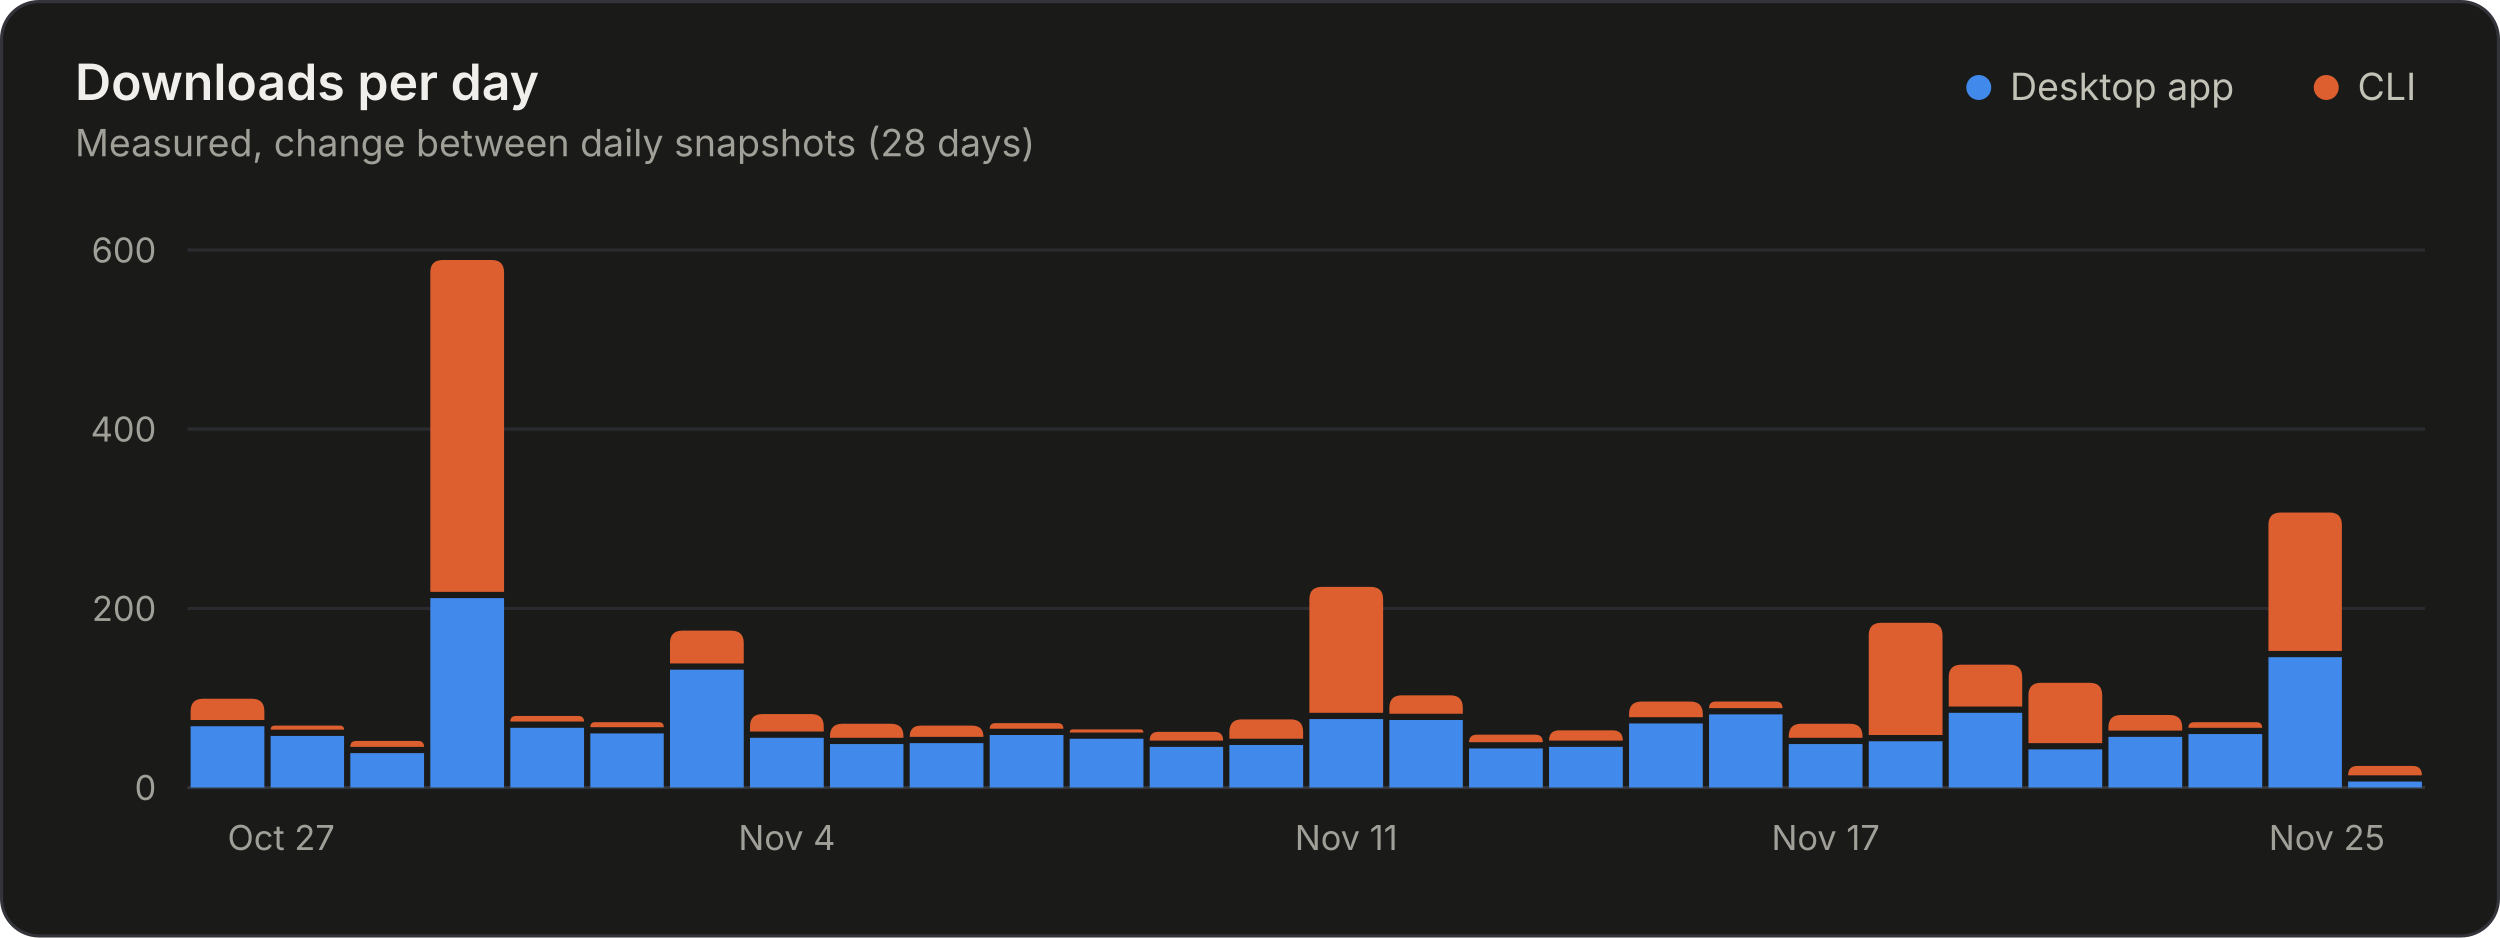
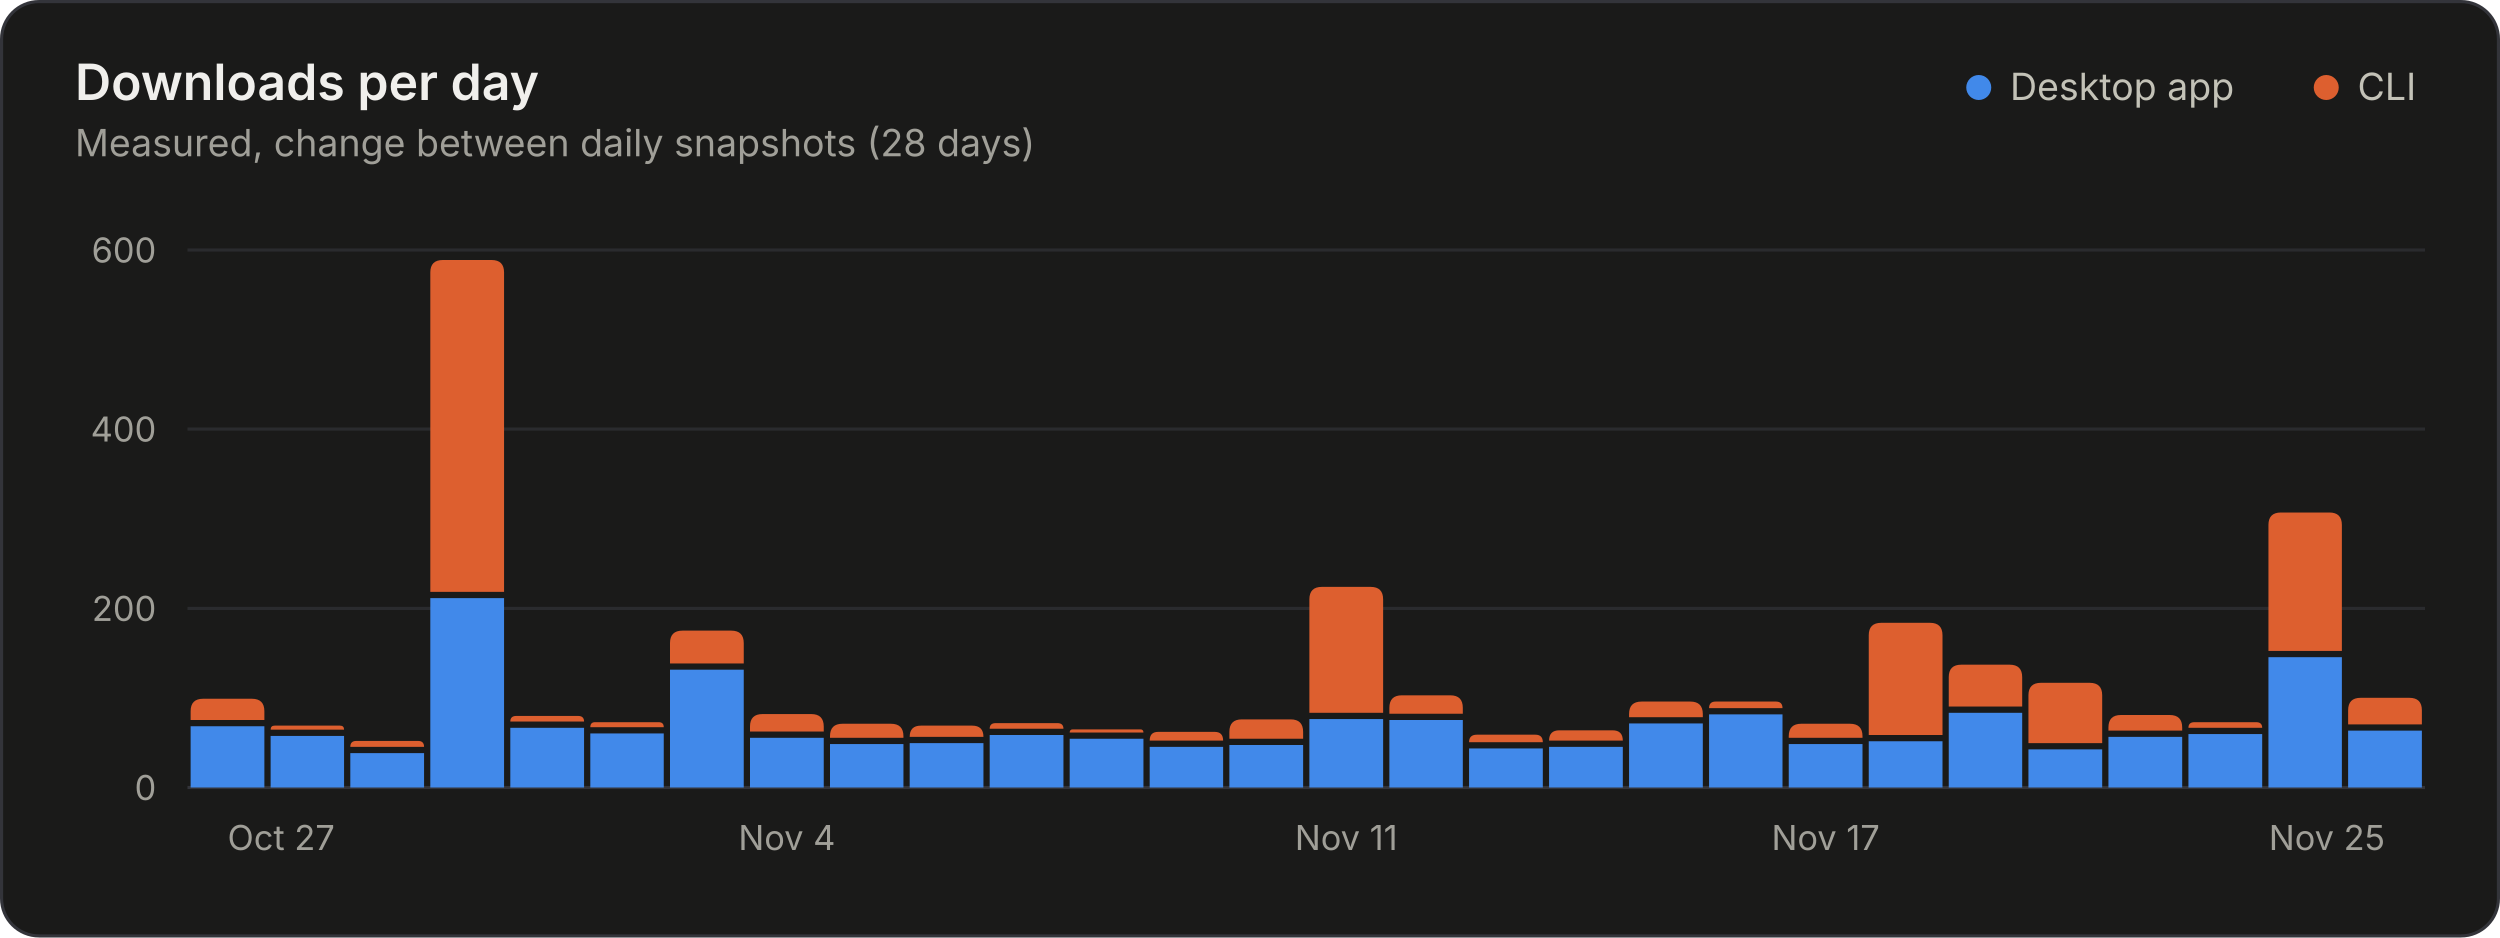
<svg xmlns="http://www.w3.org/2000/svg" width="800" height="300" viewBox="0 0 800 300" role="img" aria-labelledby="title desc">
  <style>.gs-rise{animation:gs-rise 1.1s ease-out backwards;transform-box:fill-box;transform-origin:bottom}@keyframes gs-rise{from{transform:scaleY(0)}to{transform:scaleY(1)}}@media (prefers-reduced-motion: reduce){.gs-rise{animation:none!important}}</style>
  <rect x="0.5" y="0.5" width="799" height="299" rx="12" fill="#1a1a19" stroke="#33343a" />
  <g font-family="&quot;IBM Plex Sans&quot;, system-ui, -apple-system, &quot;Segoe UI&quot;, sans-serif" font-size="11" fill="#c3c2b7" style="font-variant-numeric:tabular-nums">
    <text x="24" y="32" fill="#f0efec" font-size="16" font-weight="600">Downloads per day</text>
    <text x="24.0" y="50.0" fill="#a09f98" font-size="12">Measured, change between daily snapshots (28 days)</text>
    <circle cx="633.2" cy="28.0" r="4" fill="#4189ea" />
    <text x="643.2" y="32.0" fill="#c3c2b7" font-size="12">Desktop app</text>
    <circle cx="744.4" cy="28.0" r="4" fill="#dd5f2f" />
    <text x="754.4" y="32.0" fill="#c3c2b7" font-size="12">CLI</text>
    <line x1="60.0" x2="776.0" y1="252.0" y2="252.0" stroke="#33343a" />
    <text x="50.0" y="256.0" fill="#a09f98" text-anchor="end">0</text>
    <line x1="60.0" x2="776.0" y1="194.7" y2="194.7" stroke="#2a2b2e" />
    <text x="50.0" y="198.7" fill="#a09f98" text-anchor="end">200</text>
    <line x1="60.0" x2="776.0" y1="137.3" y2="137.3" stroke="#2a2b2e" />
    <text x="50.0" y="141.3" fill="#a09f98" text-anchor="end">400</text>
    <line x1="60.0" x2="776.0" y1="80.0" y2="80.0" stroke="#2a2b2e" />
    <text x="50.0" y="84.0" fill="#a09f98" text-anchor="end">600</text>
    <text x="72.8" y="272.0" fill="#a09f98">Oct 27</text>
    <text x="251.8" y="272.0" fill="#a09f98" text-anchor="middle">Nov 4</text>
    <text x="430.8" y="272.0" fill="#a09f98" text-anchor="middle">Nov 11</text>
    <text x="584.2" y="272.0" fill="#a09f98" text-anchor="middle">Nov 17</text>
    <text x="763.2" y="272.0" fill="#a09f98" text-anchor="end">Nov 25</text>
    <g class="gs-rise">
      <path d="M61.0 252.0V232.4H84.6V252.0Z" fill="#4189ea" />
      <path d="M61.0 230.4V227.6Q61.0 223.6 65.0 223.6H80.6Q84.6 223.6 84.6 227.6V230.4Z" fill="#dd5f2f" />
    </g>
    <g class="gs-rise" style="animation-delay:18ms">
      <path d="M86.6 252.0V235.5H110.1V252.0Z" fill="#4189ea" />
      <path d="M86.6 233.5V233.5Q86.6 232.2 87.9 232.2H108.8Q110.1 232.2 110.1 233.5V233.5Z" fill="#dd5f2f" />
    </g>
    <g class="gs-rise" style="animation-delay:36ms">
      <path d="M112.1 252.0V241.0H135.7V252.0Z" fill="#4189ea" />
      <path d="M112.1 239.0V239.0Q112.1 237.1 114.0 237.1H133.8Q135.7 237.1 135.7 239.0V239.0Z" fill="#dd5f2f" />
    </g>
    <g class="gs-rise" style="animation-delay:54ms">
      <path d="M137.7 252.0V191.4H161.3V252.0Z" fill="#4189ea" />
      <path d="M137.7 189.4V87.2Q137.7 83.2 141.7 83.2H157.3Q161.3 83.2 161.3 87.2V189.4Z" fill="#dd5f2f" />
    </g>
    <g class="gs-rise" style="animation-delay:71ms">
      <path d="M163.3 252.0V232.9H186.9V252.0Z" fill="#4189ea" />
      <path d="M163.3 230.9V230.9Q163.3 229.1 165.2 229.1H185.0Q186.9 229.1 186.9 230.9V230.9Z" fill="#dd5f2f" />
    </g>
    <g class="gs-rise" style="animation-delay:89ms">
      <path d="M188.9 252.0V234.7H212.4V252.0Z" fill="#4189ea" />
      <path d="M188.9 232.7V232.7Q188.9 231.1 190.4 231.1H210.8Q212.4 231.1 212.4 232.7V232.7Z" fill="#dd5f2f" />
    </g>
    <g class="gs-rise" style="animation-delay:107ms">
      <path d="M214.4 252.0V214.3H238.0V252.0Z" fill="#4189ea" />
      <path d="M214.4 212.3V205.8Q214.4 201.8 218.4 201.8H234.0Q238.0 201.8 238.0 205.8V212.3Z" fill="#dd5f2f" />
    </g>
    <g class="gs-rise" style="animation-delay:125ms">
      <path d="M240.0 252.0V236.1H263.6V252.0Z" fill="#4189ea" />
      <path d="M240.0 234.1V232.5Q240.0 228.5 244.0 228.5H259.6Q263.6 228.5 263.6 232.5V234.1Z" fill="#dd5f2f" />
    </g>
    <g class="gs-rise" style="animation-delay:143ms">
      <path d="M265.6 252.0V238.1H289.1V252.0Z" fill="#4189ea" />
      <path d="M265.6 236.1V235.6Q265.6 231.6 269.6 231.6H285.1Q289.1 231.6 289.1 235.6V236.1Z" fill="#dd5f2f" />
    </g>
    <g class="gs-rise" style="animation-delay:161ms">
      <path d="M291.1 252.0V237.8H314.7V252.0Z" fill="#4189ea" />
      <path d="M291.1 235.8V235.8Q291.1 232.2 294.7 232.2H311.1Q314.7 232.2 314.7 235.8V235.8Z" fill="#dd5f2f" />
    </g>
    <g class="gs-rise" style="animation-delay:179ms">
      <path d="M316.7 252.0V235.2H340.3V252.0Z" fill="#4189ea" />
      <path d="M316.7 233.2V233.2Q316.7 231.4 318.6 231.4H338.4Q340.3 231.4 340.3 233.2V233.2Z" fill="#dd5f2f" />
    </g>
    <g class="gs-rise" style="animation-delay:196ms">
      <path d="M342.3 252.0V236.4H365.9V252.0Z" fill="#4189ea" />
      <path d="M342.3 234.4V234.4Q342.3 233.4 343.3 233.4H364.9Q365.9 233.4 365.9 234.4V234.4Z" fill="#dd5f2f" />
    </g>
    <g class="gs-rise" style="animation-delay:214ms">
      <path d="M367.9 252.0V239.0H391.4V252.0Z" fill="#4189ea" />
      <path d="M367.9 237.0V237.0Q367.9 234.2 370.6 234.2H388.7Q391.4 234.2 391.4 237.0V237.0Z" fill="#dd5f2f" />
    </g>
    <g class="gs-rise" style="animation-delay:232ms">
      <path d="M393.4 252.0V238.4H417.0V252.0Z" fill="#4189ea" />
      <path d="M393.4 236.4V234.2Q393.4 230.2 397.4 230.2H413.0Q417.0 230.2 417.0 234.2V236.4Z" fill="#dd5f2f" />
    </g>
    <g class="gs-rise" style="animation-delay:250ms">
      <path d="M419.0 252.0V230.1H442.6V252.0Z" fill="#4189ea" />
      <path d="M419.0 228.1V191.8Q419.0 187.8 423.0 187.8H438.6Q442.6 187.8 442.6 191.8V228.1Z" fill="#dd5f2f" />
    </g>
    <g class="gs-rise" style="animation-delay:268ms">
      <path d="M444.6 252.0V230.4H468.1V252.0Z" fill="#4189ea" />
      <path d="M444.6 228.4V226.5Q444.6 222.5 448.6 222.5H464.1Q468.1 222.5 468.1 226.5V228.4Z" fill="#dd5f2f" />
    </g>
    <g class="gs-rise" style="animation-delay:286ms">
      <path d="M470.1 252.0V239.5H493.7V252.0Z" fill="#4189ea" />
      <path d="M470.1 237.5V237.5Q470.1 235.1 472.6 235.1H491.3Q493.7 235.1 493.7 237.5V237.5Z" fill="#dd5f2f" />
    </g>
    <g class="gs-rise" style="animation-delay:304ms">
      <path d="M495.7 252.0V239.0H519.3V252.0Z" fill="#4189ea" />
      <path d="M495.7 237.0V237.0Q495.7 233.7 499.0 233.7H516.0Q519.3 233.7 519.3 237.0V237.0Z" fill="#dd5f2f" />
    </g>
    <g class="gs-rise" style="animation-delay:321ms">
      <path d="M521.3 252.0V231.5H544.9V252.0Z" fill="#4189ea" />
      <path d="M521.3 229.5V228.5Q521.3 224.5 525.3 224.5H540.9Q544.9 224.5 544.9 228.5V229.5Z" fill="#dd5f2f" />
    </g>
    <g class="gs-rise" style="animation-delay:339ms">
      <path d="M546.9 252.0V228.6H570.4V252.0Z" fill="#4189ea" />
      <path d="M546.9 226.6V226.6Q546.9 224.5 549.0 224.5H568.3Q570.4 224.5 570.4 226.6V226.6Z" fill="#dd5f2f" />
    </g>
    <g class="gs-rise" style="animation-delay:357ms">
      <path d="M572.4 252.0V238.1H596.0V252.0Z" fill="#4189ea" />
      <path d="M572.4 236.1V235.6Q572.4 231.6 576.4 231.6H592.0Q596.0 231.6 596.0 235.6V236.1Z" fill="#dd5f2f" />
    </g>
    <g class="gs-rise" style="animation-delay:375ms">
      <path d="M598.0 252.0V237.2H621.6V252.0Z" fill="#4189ea" />
      <path d="M598.0 235.2V203.3Q598.0 199.3 602.0 199.3H617.6Q621.6 199.3 621.6 203.3V235.2Z" fill="#dd5f2f" />
    </g>
    <g class="gs-rise" style="animation-delay:393ms">
      <path d="M623.6 252.0V228.1H647.1V252.0Z" fill="#4189ea" />
      <path d="M623.6 226.1V216.7Q623.6 212.7 627.6 212.7H643.1Q647.1 212.7 647.1 216.7V226.1Z" fill="#dd5f2f" />
    </g>
    <g class="gs-rise" style="animation-delay:411ms">
      <path d="M649.1 252.0V239.8H672.7V252.0Z" fill="#4189ea" />
      <path d="M649.1 237.8V222.5Q649.1 218.5 653.1 218.5H668.7Q672.7 218.5 672.7 222.5V237.8Z" fill="#dd5f2f" />
    </g>
    <g class="gs-rise" style="animation-delay:429ms">
      <path d="M674.7 252.0V235.8H698.3V252.0Z" fill="#4189ea" />
      <path d="M674.7 233.8V232.8Q674.7 228.8 678.7 228.8H694.3Q698.3 228.8 698.3 232.8V233.8Z" fill="#dd5f2f" />
    </g>
    <g class="gs-rise" style="animation-delay:446ms">
      <path d="M700.3 252.0V234.9H723.9V252.0Z" fill="#4189ea" />
      <path d="M700.3 232.9V232.9Q700.3 231.1 702.2 231.1H722.0Q723.9 231.1 723.9 232.9V232.9Z" fill="#dd5f2f" />
    </g>
    <g class="gs-rise" style="animation-delay:464ms">
      <path d="M725.9 252.0V210.3H749.4V252.0Z" fill="#4189ea" />
      <path d="M725.9 208.3V168.0Q725.9 164.0 729.9 164.0H745.4Q749.4 164.0 749.4 168.0V208.3Z" fill="#dd5f2f" />
    </g>
    <g class="gs-rise" style="animation-delay:482ms">
-       <path d="M751.4 252.0V250.1H775.0V252.0Z" fill="#4189ea" />
-       <path d="M751.4 248.1V248.1Q751.4 245.1 754.4 245.1H772.0Q775.0 245.1 775.0 248.1V248.1Z" fill="#dd5f2f" />
+       <path d="M751.4 252.0V233.8H775.0V252.0Z" fill="#4189ea" />
+       <path d="M751.4 231.8V227.3Q751.4 223.3 755.4 223.3H771.0Q775.0 223.3 775.0 227.3V231.8Z" fill="#dd5f2f" />
    </g>
  </g>
</svg>
